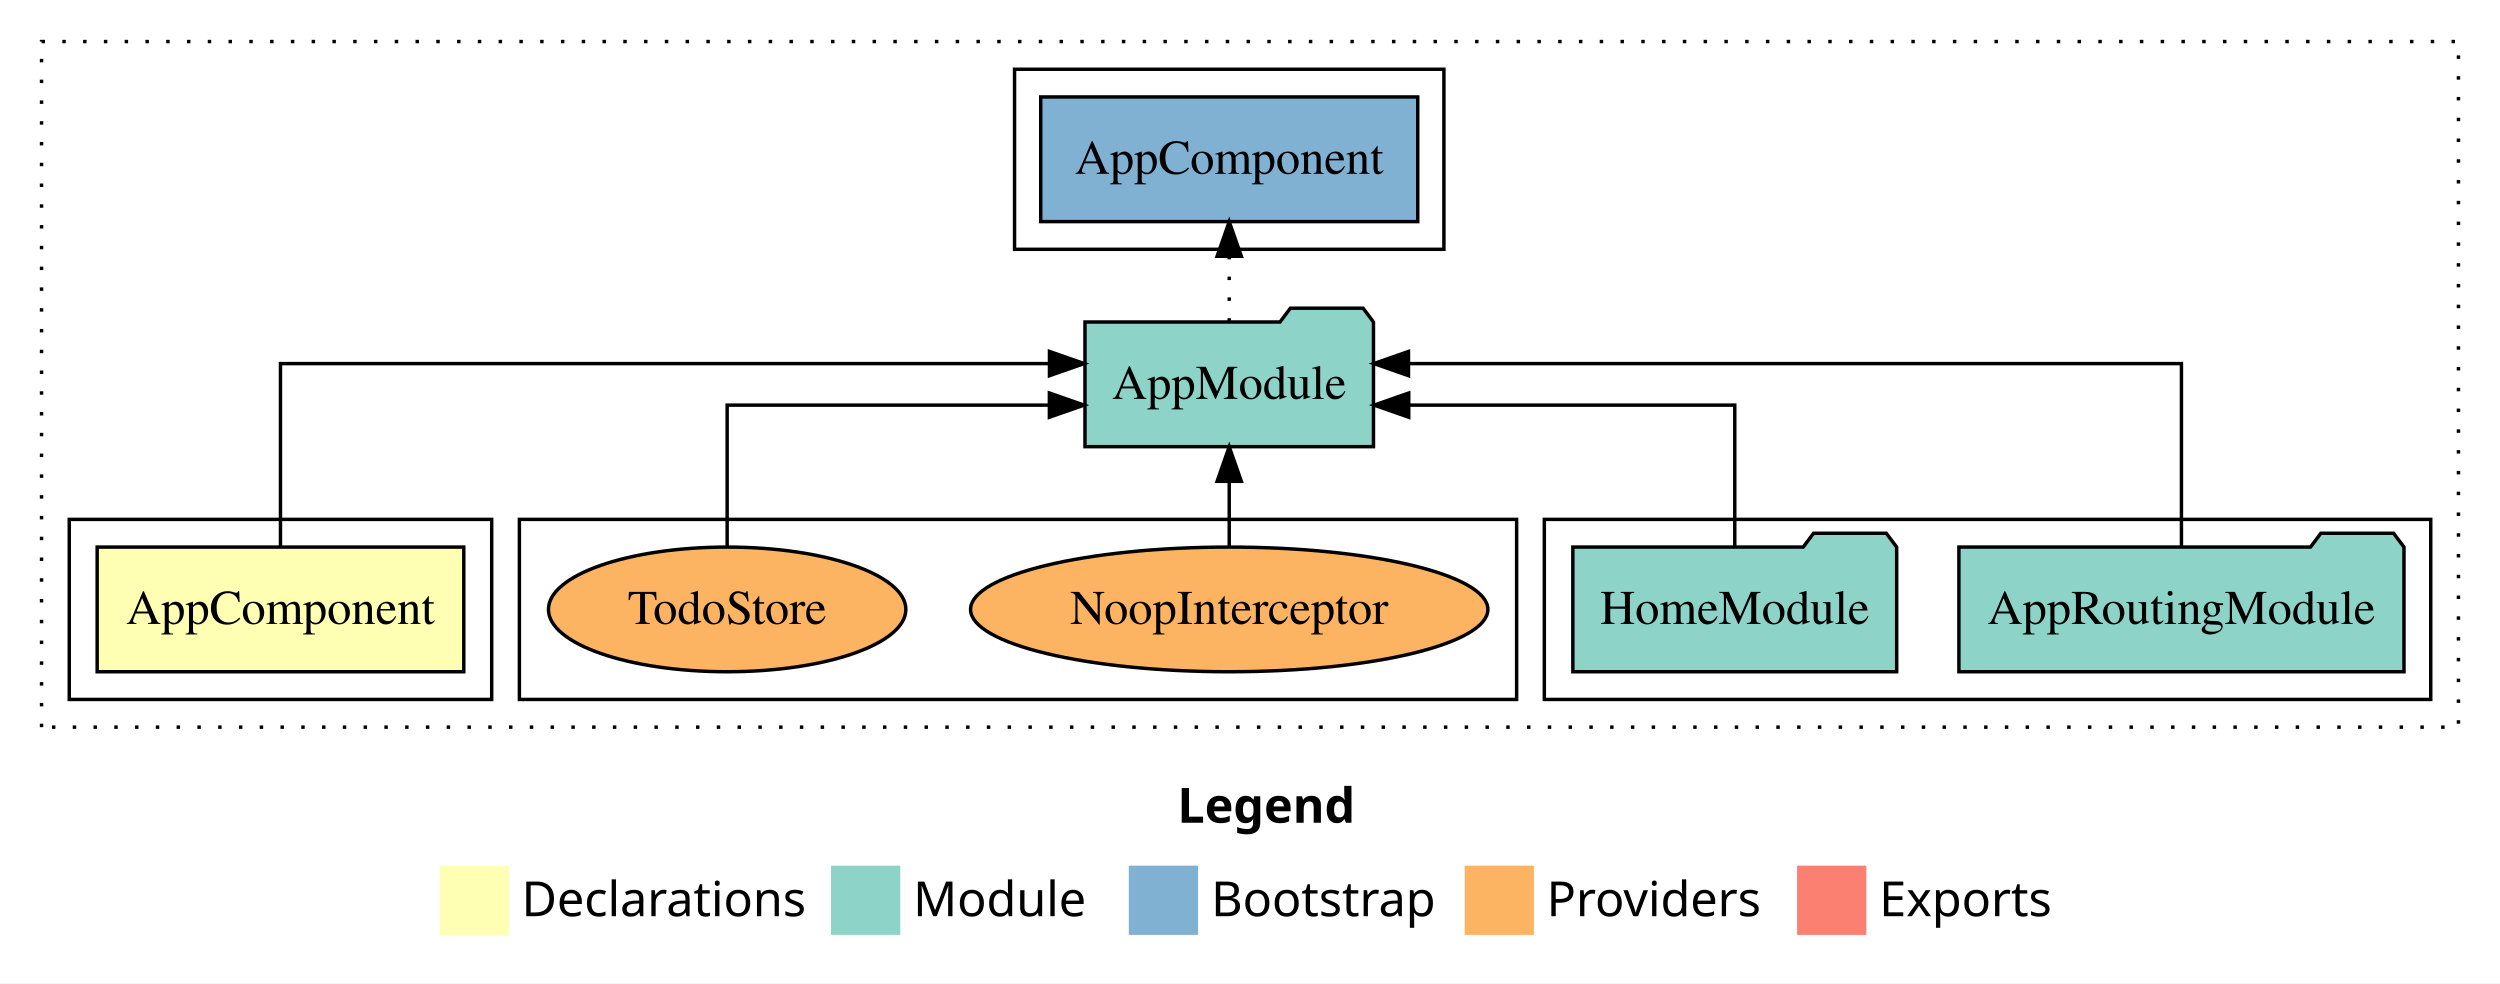
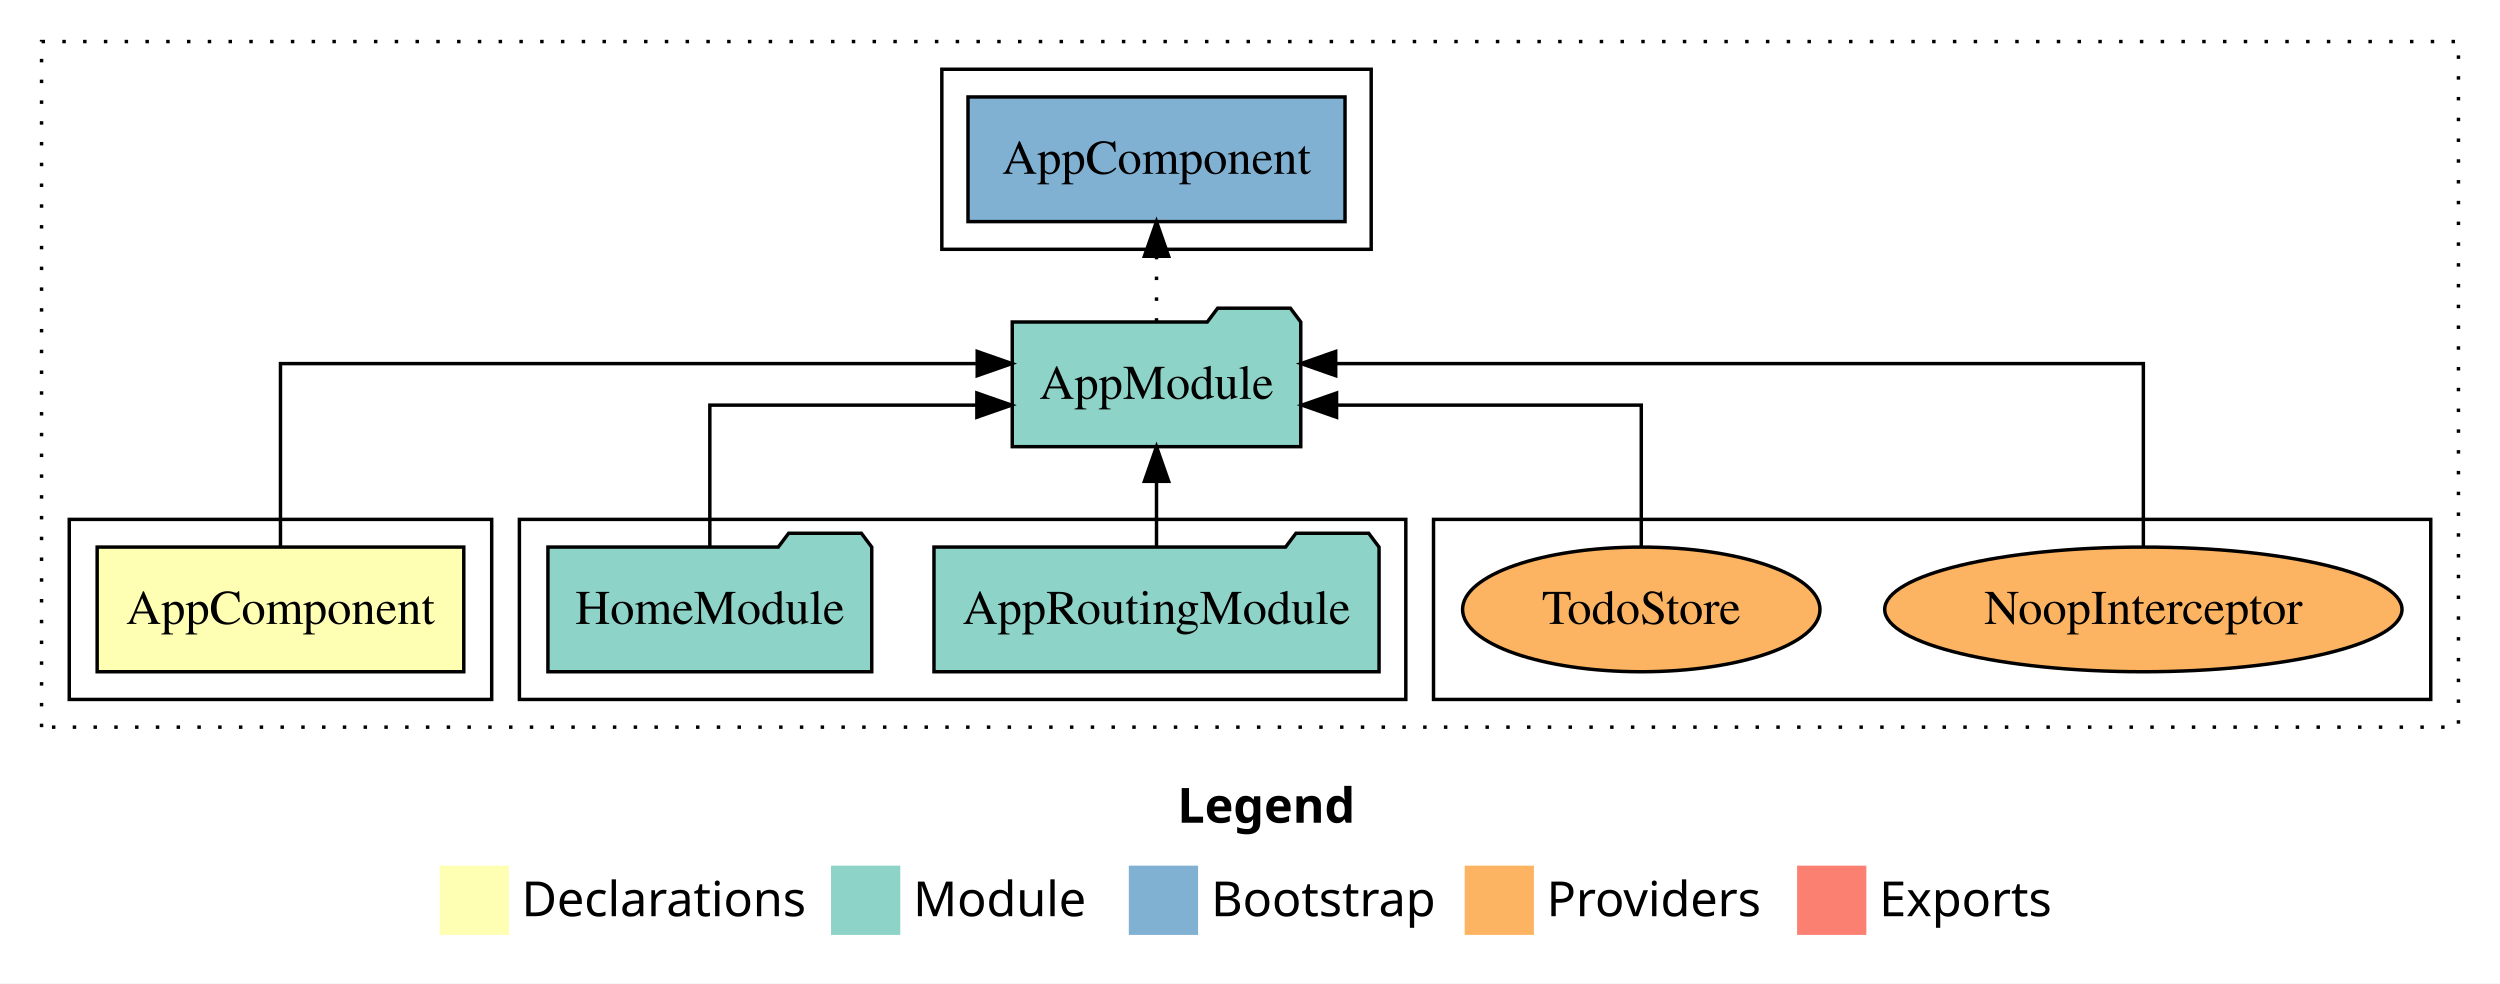
<svg xmlns="http://www.w3.org/2000/svg" width="722pt" height="284pt" viewBox="0.00 0.00 722.00 284.00">
  <g id="graph0" class="graph" transform="scale(1 1) rotate(0) translate(4 280)">
    <polygon fill="white" stroke="transparent" points="-4,4 -4,-280 718,-280 718,4 -4,4" />
    <text text-anchor="start" x="336.01" y="-42.4" font-family="Times-12" font-weight="bold" font-size="14.00">Legend</text>
    <polygon fill="#ffffb3" stroke="transparent" points="123,-10 123,-30 143,-30 143,-10 123,-10" />
    <text text-anchor="start" x="146.63" y="-15.4" font-family="Times-12" font-size="14.00">  Declarations</text>
    <polygon fill="#8dd3c7" stroke="transparent" points="236,-10 236,-30 256,-30 256,-10 236,-10" />
    <text text-anchor="start" x="259.73" y="-15.4" font-family="Times-12" font-size="14.00">  Module</text>
    <polygon fill="#80b1d3" stroke="transparent" points="322,-10 322,-30 342,-30 342,-10 322,-10" />
    <text text-anchor="start" x="345.78" y="-15.4" font-family="Times-12" font-size="14.00">  Bootstrap</text>
    <polygon fill="#fdb462" stroke="transparent" points="419,-10 419,-30 439,-30 439,-10 419,-10" />
    <text text-anchor="start" x="442.67" y="-15.4" font-family="Times-12" font-size="14.00">  Providers</text>
    <polygon fill="#fb8072" stroke="transparent" points="515,-10 515,-30 535,-30 535,-10 515,-10" />
    <text text-anchor="start" x="538.73" y="-15.4" font-family="Times-12" font-size="14.00">  Exports</text>
    <g id="clust1" class="cluster">
      <polygon fill="none" stroke="black" stroke-dasharray="1,5" points="8,-70 8,-268 706,-268 706,-70 8,-70" />
    </g>
-     <g id="clust4" class="cluster">
-       <polygon fill="none" stroke="black" points="442,-78 442,-130 698,-130 698,-78 442,-78" />
+     <g id="clust6" class="cluster">
+       <polygon fill="none" stroke="black" points="268,-208 268,-260 392,-260 392,-208 268,-208" />
    </g>
    <g id="clust7" class="cluster">
-       <polygon fill="none" stroke="black" points="146,-78 146,-130 434,-130 434,-78 146,-78" />
+       <polygon fill="none" stroke="black" points="410,-78 410,-130 698,-130 698,-78 410,-78" />
    </g>
-     <g id="clust6" class="cluster">
-       <polygon fill="none" stroke="black" points="289,-208 289,-260 413,-260 413,-208 289,-208" />
+     <g id="clust4" class="cluster">
+       <polygon fill="none" stroke="black" points="146,-78 146,-130 402,-130 402,-78 146,-78" />
    </g>
    <g id="clust2" class="cluster">
      <polygon fill="none" stroke="black" points="16,-78 16,-130 138,-130 138,-78 16,-78" />
    </g>
    <g id="node1" class="node">
      <polygon fill="#ffffb3" stroke="black" points="129.94,-122 24.06,-122 24.06,-86 129.94,-86 129.94,-122" />
      <text text-anchor="middle" x="77" y="-99.8" font-family="Times,serif" font-size="14.00">AppComponent</text>
    </g>
    <g id="node2" class="node">
-       <polygon fill="#8dd3c7" stroke="black" points="392.66,-187 389.66,-191 368.66,-191 365.66,-187 309.34,-187 309.34,-151 392.66,-151 392.66,-187" />
-       <text text-anchor="middle" x="351" y="-164.8" font-family="Times,serif" font-size="14.00">AppModule</text>
+       <polygon fill="#8dd3c7" stroke="black" points="371.66,-187 368.66,-191 347.66,-191 344.66,-187 288.34,-187 288.34,-151 371.66,-151 371.66,-187" />
+       <text text-anchor="middle" x="330" y="-164.8" font-family="Times,serif" font-size="14.00">AppModule</text>
    </g>
    <g id="edge1" class="edge">
-       <path fill="none" stroke="black" d="M77,-122.28C77,-143.32 77,-175 77,-175 77,-175 299.09,-175 299.09,-175" />
-       <polygon fill="black" stroke="black" points="299.09,-178.5 309.09,-175 299.09,-171.5 299.09,-178.5" />
+       <path fill="none" stroke="black" d="M77,-122.28C77,-143.32 77,-175 77,-175 77,-175 278.22,-175 278.22,-175" />
+       <polygon fill="black" stroke="black" points="278.22,-178.5 288.22,-175 278.22,-171.5 278.22,-178.5" />
    </g>
    <g id="node5" class="node">
-       <polygon fill="#80b1d3" stroke="black" points="405.44,-252 296.56,-252 296.56,-216 405.44,-216 405.44,-252" />
-       <text text-anchor="middle" x="351" y="-229.8" font-family="Times,serif" font-size="14.00">AppComponent </text>
+       <polygon fill="#80b1d3" stroke="black" points="384.44,-252 275.56,-252 275.56,-216 384.44,-216 384.44,-252" />
+       <text text-anchor="middle" x="330" y="-229.8" font-family="Times,serif" font-size="14.00">AppComponent </text>
    </g>
    <g id="edge4" class="edge">
-       <path fill="none" stroke="black" stroke-dasharray="1,5" d="M351,-187.11C351,-187.11 351,-205.99 351,-205.99" />
-       <polygon fill="black" stroke="black" points="347.5,-205.99 351,-215.99 354.5,-205.99 347.5,-205.99" />
+       <path fill="none" stroke="black" stroke-dasharray="1,5" d="M330,-187.11C330,-187.11 330,-205.99 330,-205.99" />
+       <polygon fill="black" stroke="black" points="326.5,-205.99 330,-215.99 333.5,-205.99 326.5,-205.99" />
    </g>
    <g id="node3" class="node">
-       <polygon fill="#8dd3c7" stroke="black" points="690.27,-122 687.27,-126 666.27,-126 663.27,-122 561.73,-122 561.73,-86 690.27,-86 690.27,-122" />
-       <text text-anchor="middle" x="626" y="-99.8" font-family="Times,serif" font-size="14.00">AppRoutingModule</text>
+       <polygon fill="#8dd3c7" stroke="black" points="394.27,-122 391.27,-126 370.27,-126 367.27,-122 265.73,-122 265.73,-86 394.27,-86 394.27,-122" />
+       <text text-anchor="middle" x="330" y="-99.8" font-family="Times,serif" font-size="14.00">AppRoutingModule</text>
    </g>
    <g id="edge2" class="edge">
-       <path fill="none" stroke="black" d="M626,-122.28C626,-143.32 626,-175 626,-175 626,-175 402.77,-175 402.77,-175" />
-       <polygon fill="black" stroke="black" points="402.77,-171.5 392.77,-175 402.77,-178.5 402.77,-171.5" />
+       <path fill="none" stroke="black" d="M330,-122.11C330,-122.11 330,-140.99 330,-140.99" />
+       <polygon fill="black" stroke="black" points="326.5,-140.99 330,-150.99 333.5,-140.99 326.5,-140.99" />
    </g>
    <g id="node4" class="node">
-       <polygon fill="#8dd3c7" stroke="black" points="543.76,-122 540.76,-126 519.76,-126 516.76,-122 450.24,-122 450.24,-86 543.76,-86 543.76,-122" />
-       <text text-anchor="middle" x="497" y="-99.8" font-family="Times,serif" font-size="14.00">HomeModule</text>
+       <polygon fill="#8dd3c7" stroke="black" points="247.76,-122 244.76,-126 223.76,-126 220.76,-122 154.24,-122 154.24,-86 247.76,-86 247.76,-122" />
+       <text text-anchor="middle" x="201" y="-99.8" font-family="Times,serif" font-size="14.00">HomeModule</text>
    </g>
    <g id="edge3" class="edge">
-       <path fill="none" stroke="black" d="M497,-122.02C497,-139.37 497,-163 497,-163 497,-163 402.84,-163 402.84,-163" />
-       <polygon fill="black" stroke="black" points="402.84,-159.5 392.84,-163 402.84,-166.5 402.84,-159.5" />
+       <path fill="none" stroke="black" d="M201,-122.02C201,-139.37 201,-163 201,-163 201,-163 278.12,-163 278.12,-163" />
+       <polygon fill="black" stroke="black" points="278.12,-166.5 288.12,-163 278.12,-159.5 278.12,-166.5" />
    </g>
    <g id="node6" class="node">
-       <ellipse fill="#fdb462" stroke="black" cx="351" cy="-104" rx="74.7" ry="18" />
-       <text text-anchor="middle" x="351" y="-99.8" font-family="Times,serif" font-size="14.00">NoopInterceptor</text>
+       <ellipse fill="#fdb462" stroke="black" cx="615" cy="-104" rx="74.7" ry="18" />
+       <text text-anchor="middle" x="615" y="-99.8" font-family="Times,serif" font-size="14.00">NoopInterceptor</text>
    </g>
    <g id="edge5" class="edge">
-       <path fill="none" stroke="black" d="M351,-122.11C351,-122.11 351,-140.99 351,-140.99" />
-       <polygon fill="black" stroke="black" points="347.5,-140.99 351,-150.99 354.5,-140.99 347.5,-140.99" />
+       <path fill="none" stroke="black" d="M615,-122.28C615,-143.32 615,-175 615,-175 615,-175 381.75,-175 381.75,-175" />
+       <polygon fill="black" stroke="black" points="381.75,-171.5 371.75,-175 381.75,-178.5 381.75,-171.5" />
    </g>
    <g id="node7" class="node">
-       <ellipse fill="#fdb462" stroke="black" cx="206" cy="-104" rx="51.61" ry="18" />
-       <text text-anchor="middle" x="206" y="-99.8" font-family="Times,serif" font-size="14.00">TodoStore</text>
+       <ellipse fill="#fdb462" stroke="black" cx="470" cy="-104" rx="51.61" ry="18" />
+       <text text-anchor="middle" x="470" y="-99.8" font-family="Times,serif" font-size="14.00">TodoStore</text>
    </g>
    <g id="edge6" class="edge">
-       <path fill="none" stroke="black" d="M206,-122.02C206,-139.37 206,-163 206,-163 206,-163 299.06,-163 299.06,-163" />
-       <polygon fill="black" stroke="black" points="299.06,-166.5 309.06,-163 299.06,-159.5 299.06,-166.5" />
+       <path fill="none" stroke="black" d="M470,-122.02C470,-139.37 470,-163 470,-163 470,-163 382,-163 382,-163" />
+       <polygon fill="black" stroke="black" points="382,-159.5 372,-163 382,-166.5 382,-159.5" />
    </g>
  </g>
</svg>
